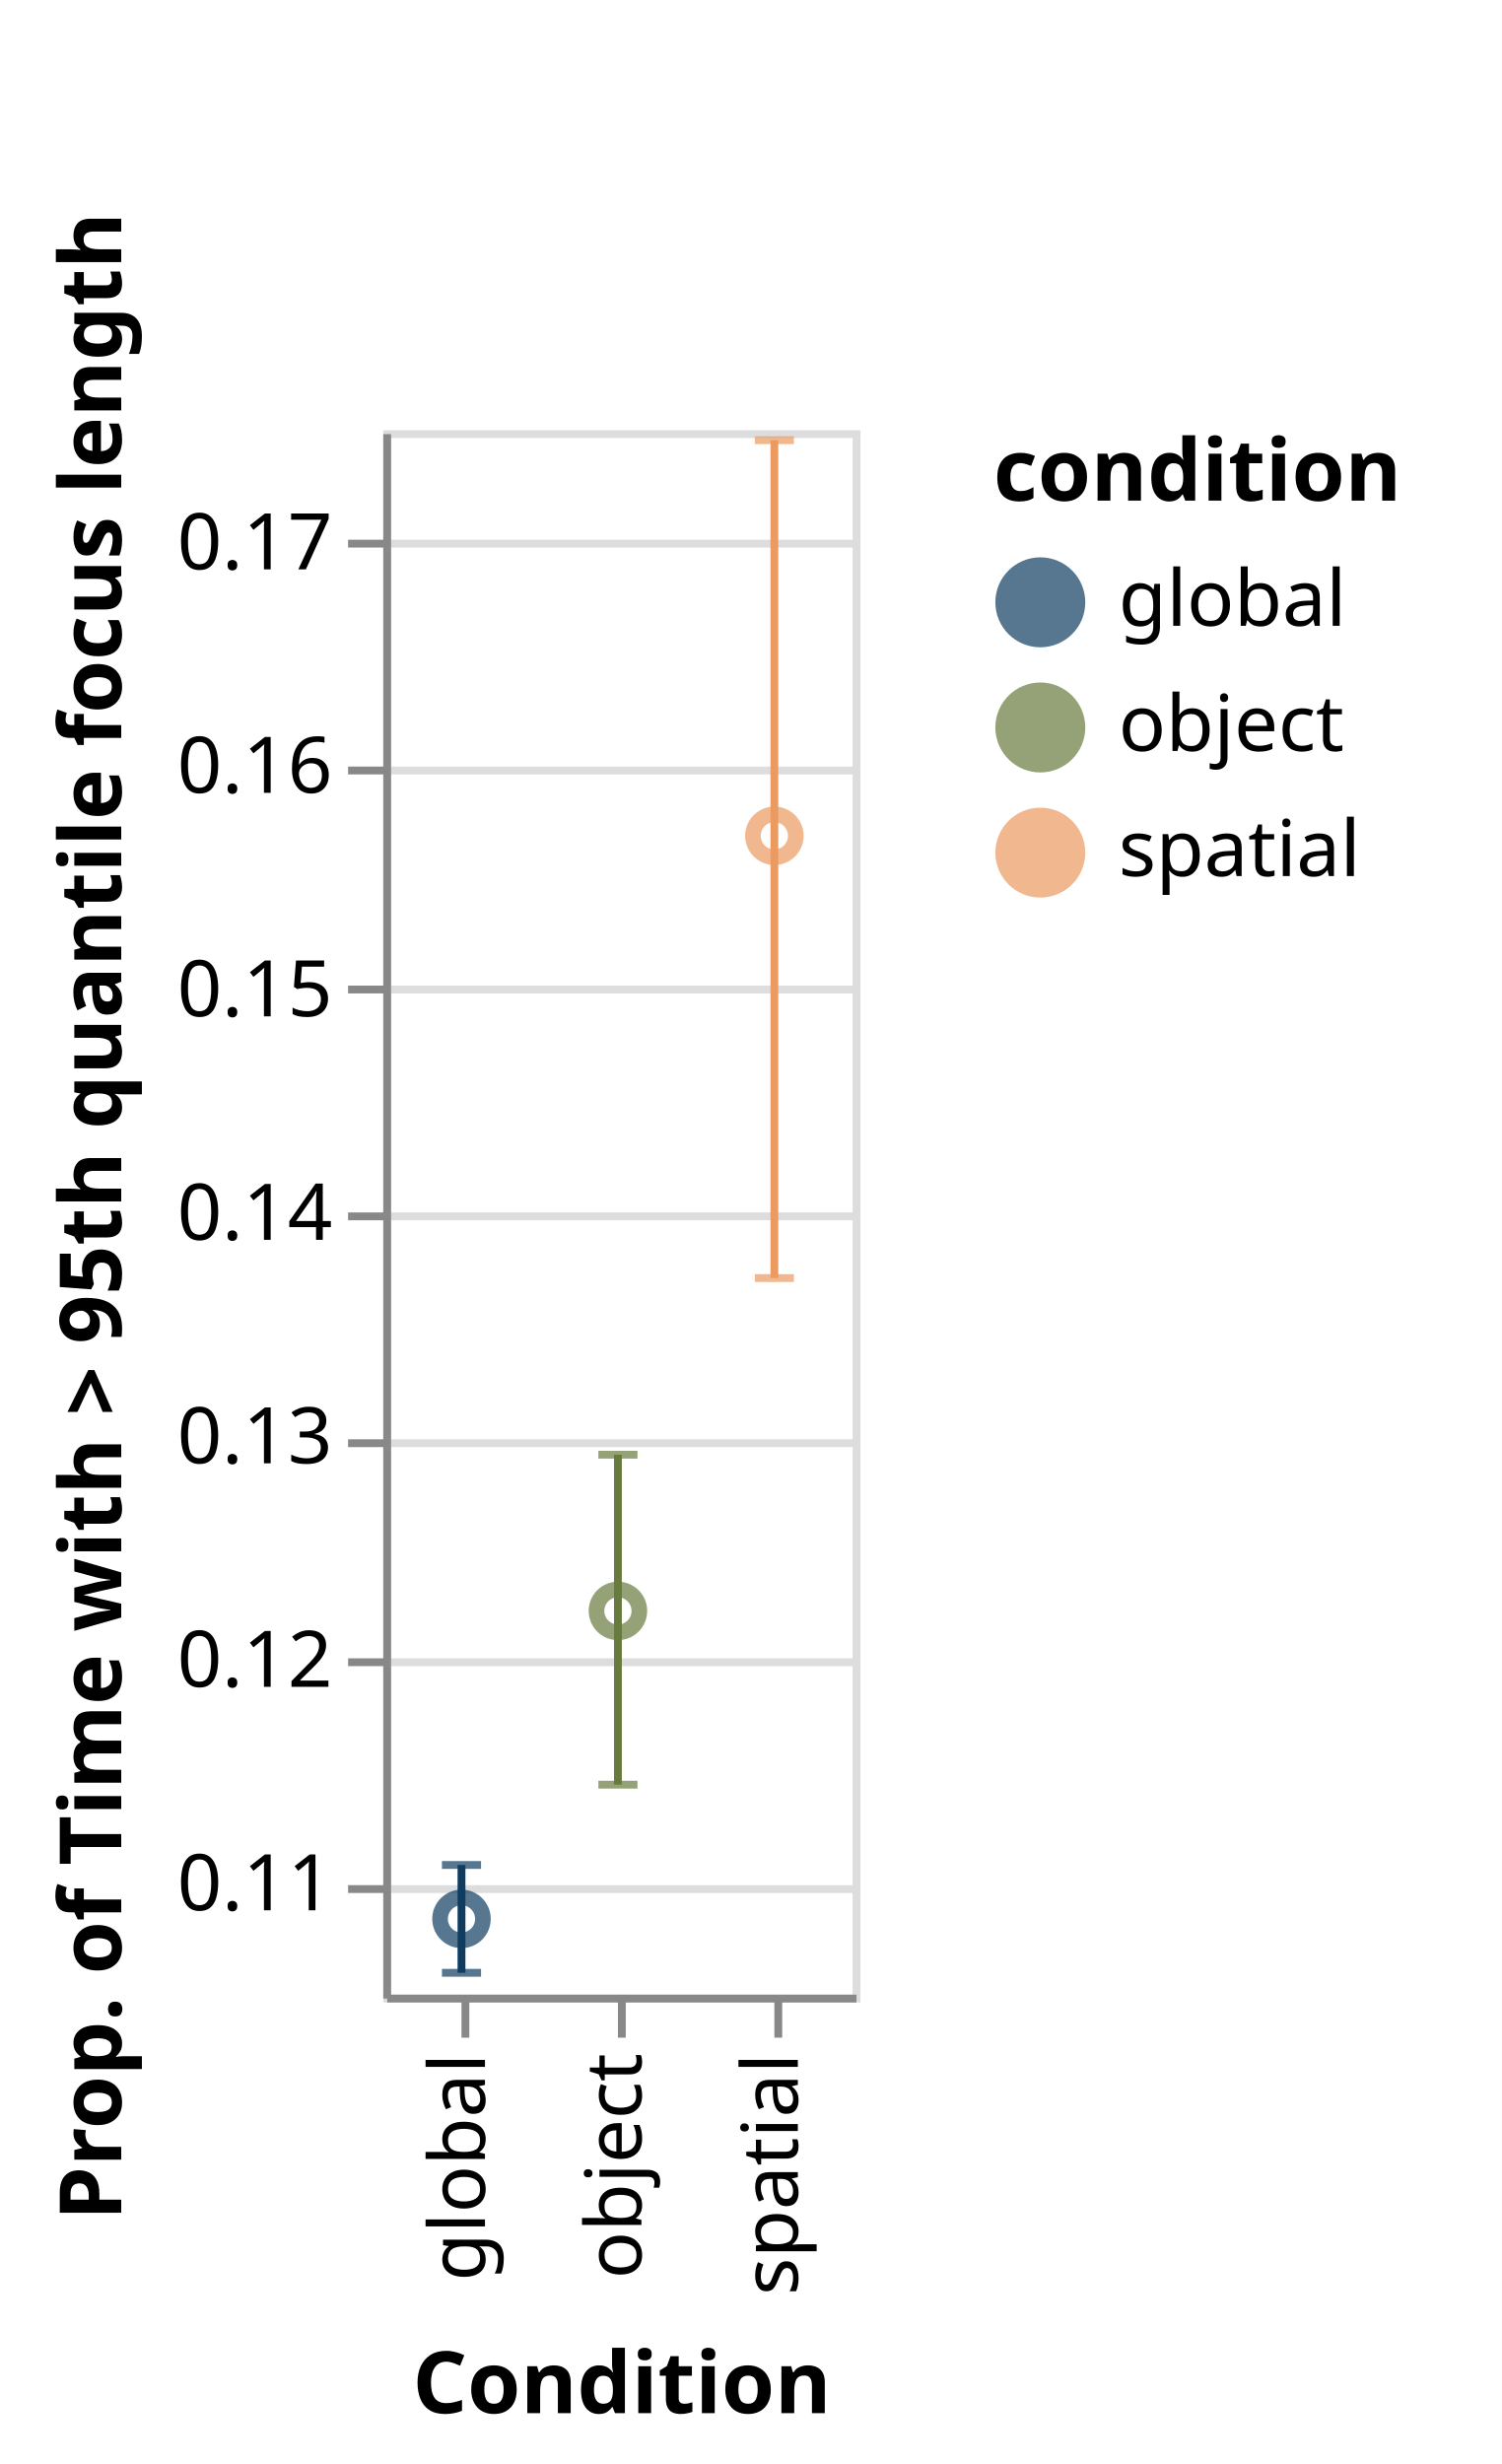
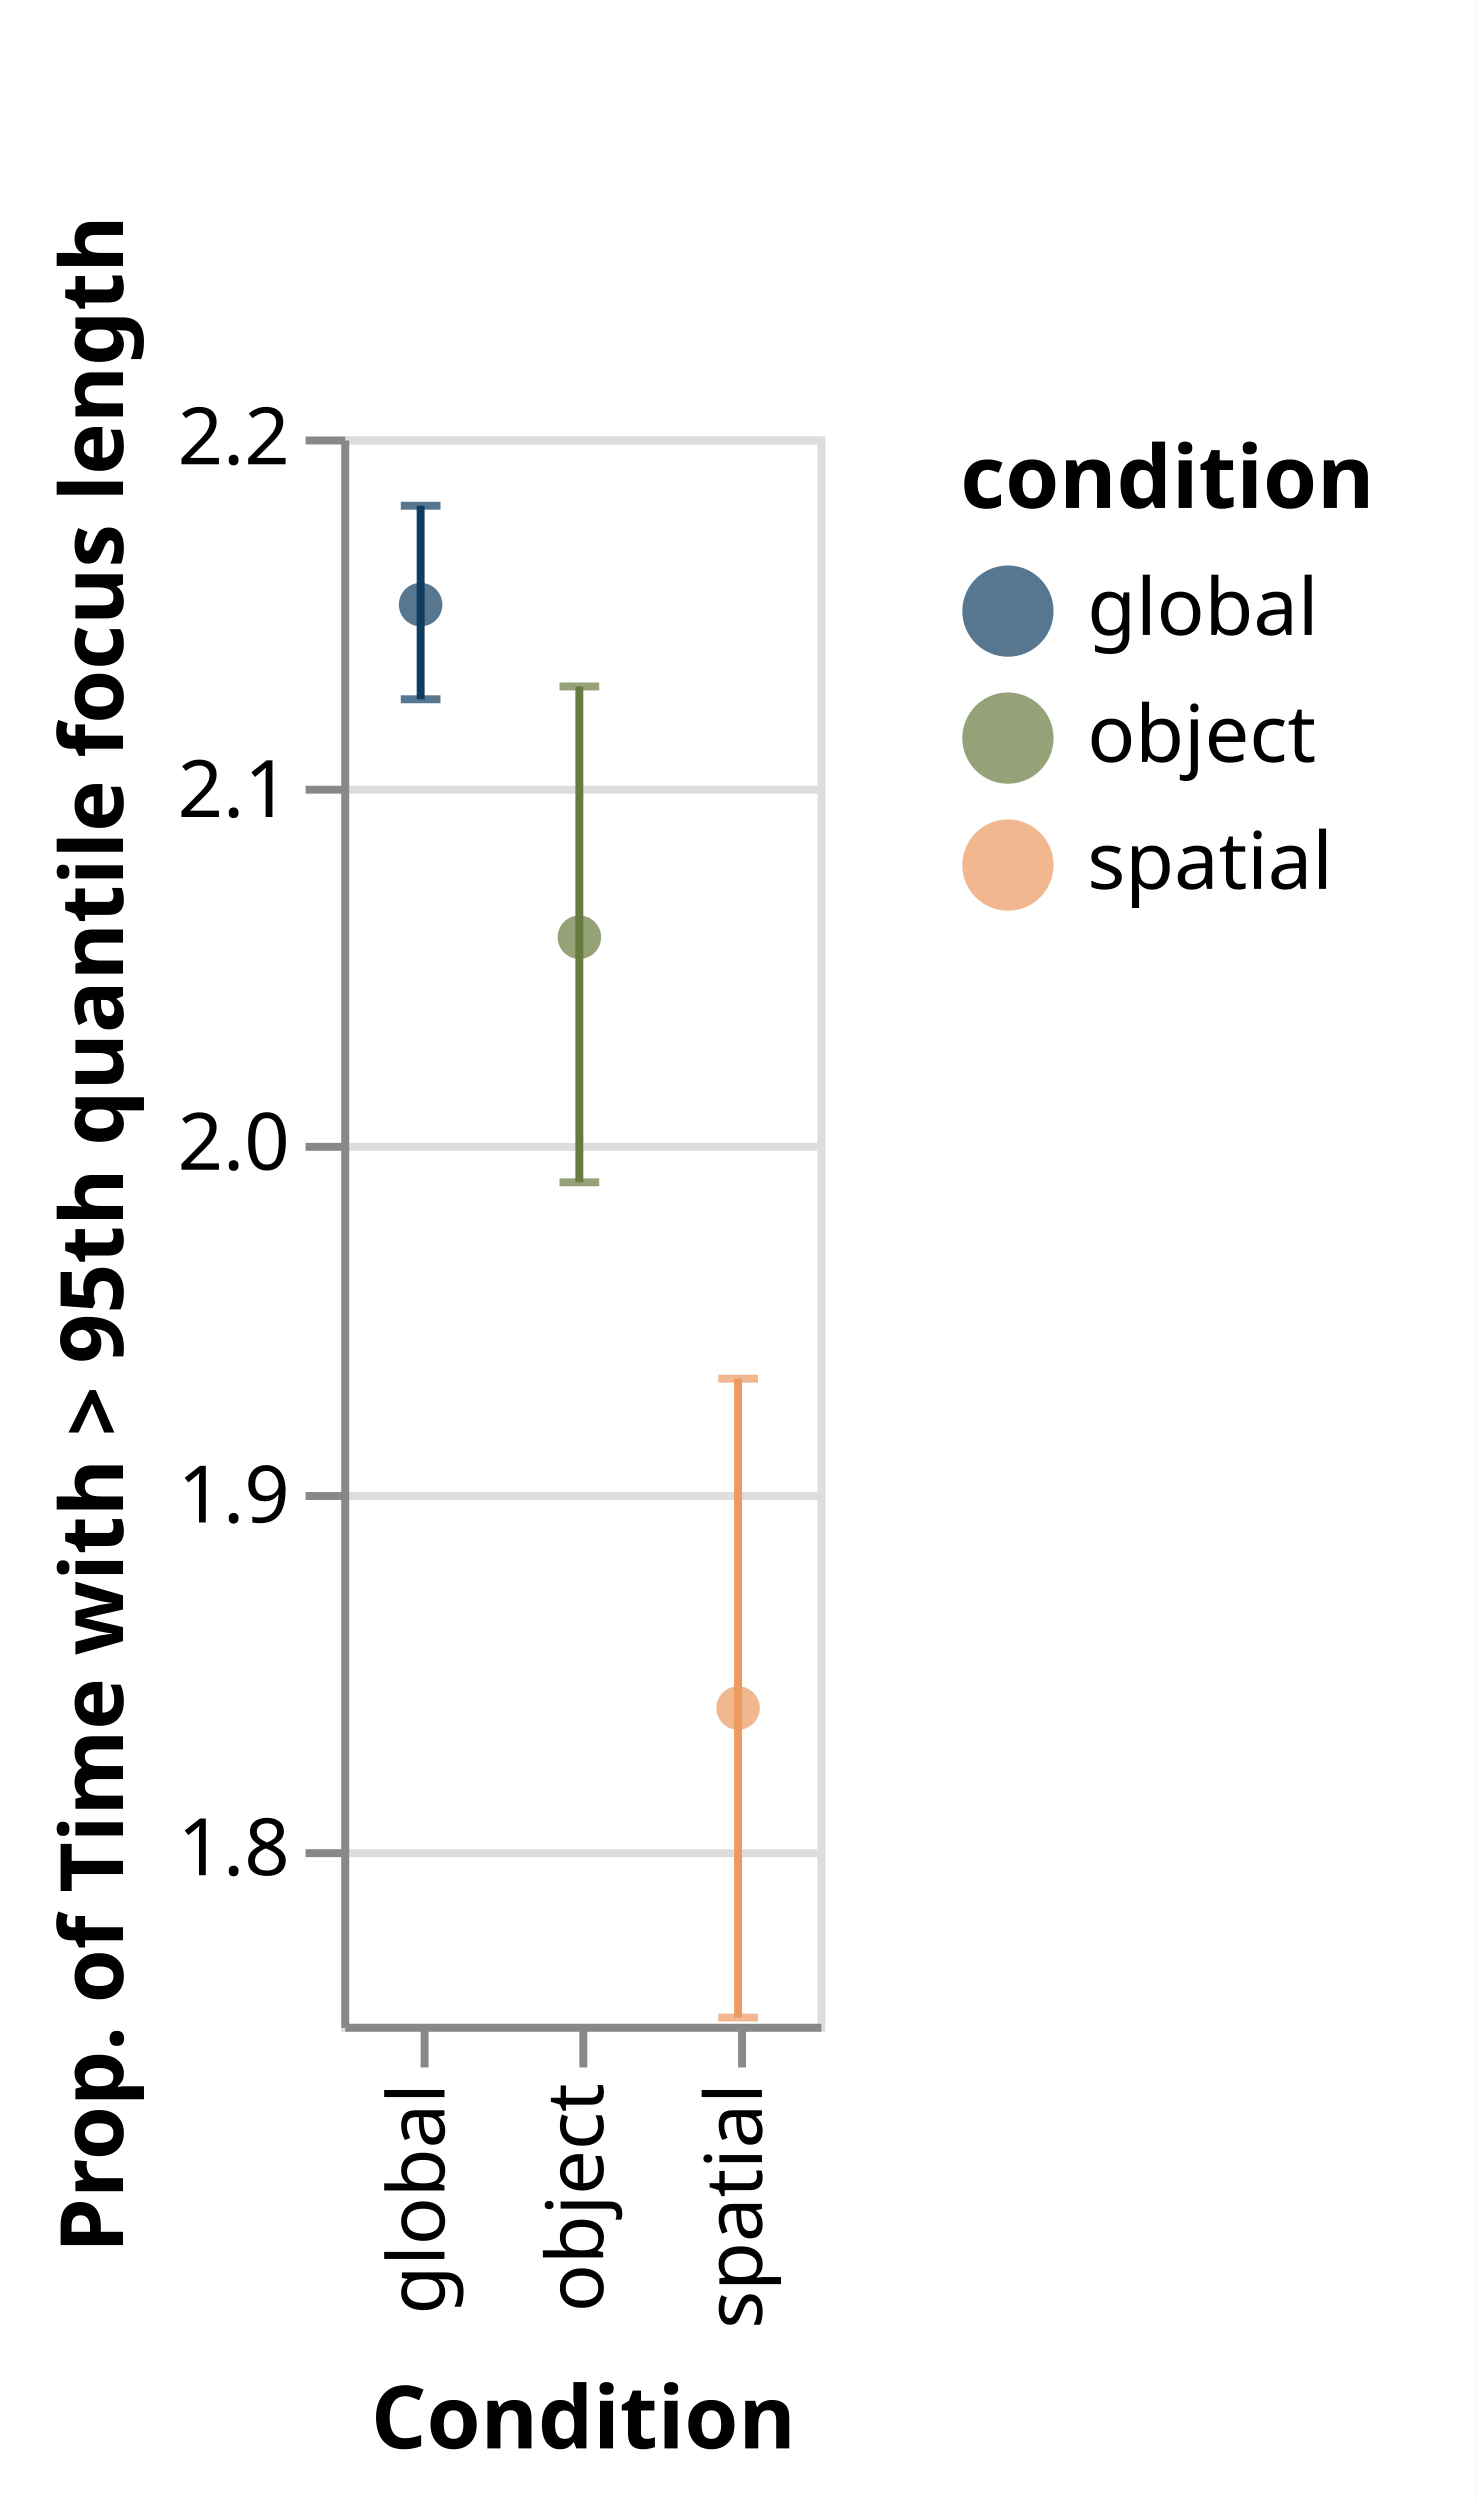
- <svg xmlns="http://www.w3.org/2000/svg" class="marks" width="192" height="315" viewBox="0 0 192 315" version="1.1">
-   <rect width="192" height="315" fill="white" />
-   <g fill="none" stroke-miterlimit="10" transform="translate(49,55)">
+ <svg xmlns="http://www.w3.org/2000/svg" class="marks" width="186" height="315" viewBox="0 0 186 315" version="1.1">
+   <rect width="186" height="315" fill="white" />
+   <g fill="none" stroke-miterlimit="10" transform="translate(43,55)">
    <g class="mark-group role-frame root" role="graphics-object" aria-roledescription="group mark container">
      <g transform="translate(0,0)">
        <path class="background" aria-hidden="true" d="M0.5,0.5h60v200h-60Z" stroke="#ddd" />
        <g>
          <g class="mark-group role-axis" aria-hidden="true">
            <g transform="translate(0.5,0.5)">
              <path class="background" aria-hidden="true" d="M0,0h0v0h0Z" pointer-events="none" />
              <g>
                <g class="mark-rule role-axis-grid" pointer-events="none">
-                   <line transform="translate(0,186)" x2="60" y2="0" stroke="#ddd" stroke-width="1" opacity="1" />
-                   <line transform="translate(0,157)" x2="60" y2="0" stroke="#ddd" stroke-width="1" opacity="1" />
-                   <line transform="translate(0,129)" x2="60" y2="0" stroke="#ddd" stroke-width="1" opacity="1" />
-                   <line transform="translate(0,100)" x2="60" y2="0" stroke="#ddd" stroke-width="1" opacity="1" />
-                   <line transform="translate(0,71)" x2="60" y2="0" stroke="#ddd" stroke-width="1" opacity="1" />
-                   <line transform="translate(0,43)" x2="60" y2="0" stroke="#ddd" stroke-width="1" opacity="1" />
-                   <line transform="translate(0,14)" x2="60" y2="0" stroke="#ddd" stroke-width="1" opacity="1" />
+                   <line transform="translate(0,178)" x2="60" y2="0" stroke="#ddd" stroke-width="1" opacity="1" />
+                   <line transform="translate(0,133)" x2="60" y2="0" stroke="#ddd" stroke-width="1" opacity="1" />
+                   <line transform="translate(0,89)" x2="60" y2="0" stroke="#ddd" stroke-width="1" opacity="1" />
+                   <line transform="translate(0,44)" x2="60" y2="0" stroke="#ddd" stroke-width="1" opacity="1" />
+                   <line transform="translate(0,0)" x2="60" y2="0" stroke="#ddd" stroke-width="1" opacity="1" />
                </g>
              </g>
              <path class="foreground" aria-hidden="true" d="" pointer-events="none" display="none" />
            </g>
          </g>
          <g class="mark-group role-axis" role="graphics-symbol" aria-roledescription="axis" aria-label="X-axis titled 'Condition' for a discrete scale with 3 values: global, object, spatial">
            <g transform="translate(0.5,200.5)">
              <path class="background" aria-hidden="true" d="M0,0h0v0h0Z" pointer-events="none" />
              <g>
                <g class="mark-rule role-axis-tick" pointer-events="none">
                  <line transform="translate(10,0)" x2="0" y2="5" stroke="#888" stroke-width="1" opacity="1" />
                  <line transform="translate(30,0)" x2="0" y2="5" stroke="#888" stroke-width="1" opacity="1" />
                  <line transform="translate(50,0)" x2="0" y2="5" stroke="#888" stroke-width="1" opacity="1" />
                </g>
                <g class="mark-text role-axis-label" pointer-events="none">
                  <text text-anchor="end" transform="translate(9.5,7) rotate(270) translate(0,3)" font-family="sans-serif" font-size="10px" fill="#000" opacity="1">global</text>
                  <text text-anchor="end" transform="translate(29.5,7) rotate(270) translate(0,3)" font-family="sans-serif" font-size="10px" fill="#000" opacity="1">object</text>
                  <text text-anchor="end" transform="translate(49.5,7) rotate(270) translate(0,3)" font-family="sans-serif" font-size="10px" fill="#000" opacity="1">spatial</text>
                </g>
                <g class="mark-rule role-axis-domain" pointer-events="none">
                  <line transform="translate(0,0)" x2="60" y2="0" stroke="#888" stroke-width="1" opacity="1" />
                </g>
                <g class="mark-text role-axis-title" pointer-events="none">
                  <text text-anchor="middle" transform="translate(30,53)" font-family="sans-serif" font-size="11px" font-weight="bold" fill="#000" opacity="1">Condition</text>
                </g>
              </g>
              <path class="foreground" aria-hidden="true" d="" pointer-events="none" display="none" />
            </g>
          </g>
-           <g class="mark-group role-axis" role="graphics-symbol" aria-roledescription="axis" aria-label="Y-axis titled 'Prop. of Time with &gt; 95th quantile focus length' for a linear scale with values from 0.10 to 0.17">
+           <g class="mark-group role-axis" role="graphics-symbol" aria-roledescription="axis" aria-label="Y-axis titled 'Prop. of Time with &gt; 95th quantile focus length' for a linear scale with values from 1.8 to 2.2">
            <g transform="translate(0.5,0.5)">
              <path class="background" aria-hidden="true" d="M0,0h0v0h0Z" pointer-events="none" />
              <g>
                <g class="mark-rule role-axis-tick" pointer-events="none">
-                   <line transform="translate(0,186)" x2="-5" y2="0" stroke="#888" stroke-width="1" opacity="1" />
-                   <line transform="translate(0,157)" x2="-5" y2="0" stroke="#888" stroke-width="1" opacity="1" />
-                   <line transform="translate(0,129)" x2="-5" y2="0" stroke="#888" stroke-width="1" opacity="1" />
-                   <line transform="translate(0,100)" x2="-5" y2="0" stroke="#888" stroke-width="1" opacity="1" />
-                   <line transform="translate(0,71)" x2="-5" y2="0" stroke="#888" stroke-width="1" opacity="1" />
-                   <line transform="translate(0,43)" x2="-5" y2="0" stroke="#888" stroke-width="1" opacity="1" />
-                   <line transform="translate(0,14)" x2="-5" y2="0" stroke="#888" stroke-width="1" opacity="1" />
+                   <line transform="translate(0,178)" x2="-5" y2="0" stroke="#888" stroke-width="1" opacity="1" />
+                   <line transform="translate(0,133)" x2="-5" y2="0" stroke="#888" stroke-width="1" opacity="1" />
+                   <line transform="translate(0,89)" x2="-5" y2="0" stroke="#888" stroke-width="1" opacity="1" />
+                   <line transform="translate(0,44)" x2="-5" y2="0" stroke="#888" stroke-width="1" opacity="1" />
+                   <line transform="translate(0,0)" x2="-5" y2="0" stroke="#888" stroke-width="1" opacity="1" />
                </g>
                <g class="mark-text role-axis-label" pointer-events="none">
-                   <text text-anchor="end" transform="translate(-7,188.7143)" font-family="sans-serif" font-size="10px" fill="#000" opacity="1">0.11</text>
-                   <text text-anchor="end" transform="translate(-7,160.1429)" font-family="sans-serif" font-size="10px" fill="#000" opacity="1">0.12</text>
-                   <text text-anchor="end" transform="translate(-7,131.5714)" font-family="sans-serif" font-size="10px" fill="#000" opacity="1">0.13</text>
-                   <text text-anchor="end" transform="translate(-7,103)" font-family="sans-serif" font-size="10px" fill="#000" opacity="1">0.14</text>
-                   <text text-anchor="end" transform="translate(-7,74.42857)" font-family="sans-serif" font-size="10px" fill="#000" opacity="1">0.15</text>
-                   <text text-anchor="end" transform="translate(-7,45.85714)" font-family="sans-serif" font-size="10px" fill="#000" opacity="1">0.16</text>
-                   <text text-anchor="end" transform="translate(-7,17.28571)" font-family="sans-serif" font-size="10px" fill="#000" opacity="1">0.17</text>
+                   <text text-anchor="end" transform="translate(-7,180.7778)" font-family="sans-serif" font-size="10px" fill="#000" opacity="1">1.8</text>
+                   <text text-anchor="end" transform="translate(-7,136.3333)" font-family="sans-serif" font-size="10px" fill="#000" opacity="1">1.9</text>
+                   <text text-anchor="end" transform="translate(-7,91.88889)" font-family="sans-serif" font-size="10px" fill="#000" opacity="1">2.0</text>
+                   <text text-anchor="end" transform="translate(-7,47.44444)" font-family="sans-serif" font-size="10px" fill="#000" opacity="1">2.1</text>
+                   <text text-anchor="end" transform="translate(-7,3)" font-family="sans-serif" font-size="10px" fill="#000" opacity="1">2.2</text>
                </g>
                <g class="mark-rule role-axis-domain" pointer-events="none">
                  <line transform="translate(0,200)" x2="0" y2="-200" stroke="#888" stroke-width="1" opacity="1" />
                </g>
                <g class="mark-text role-axis-title" pointer-events="none">
-                   <text text-anchor="middle" transform="translate(-32,100) rotate(-90) translate(0,-2)" font-family="sans-serif" font-size="11px" font-weight="bold" fill="#000" opacity="1">Prop. of Time with &gt; 95th quantile focus length</text>
+                   <text text-anchor="middle" transform="translate(-26,100) rotate(-90) translate(0,-2)" font-family="sans-serif" font-size="11px" font-weight="bold" fill="#000" opacity="1">Prop. of Time with &gt; 95th quantile focus length</text>
                </g>
              </g>
              <path class="foreground" aria-hidden="true" d="" pointer-events="none" display="none" />
            </g>
          </g>
          <g class="mark-symbol role-mark layer_0_layer_0_marks" role="graphics-object" aria-roledescription="symbol mark container">
-             <path aria-label="Condition: global; condition: global; Prop. of Time with &gt; 95th quantile focus length: 0.108390738638" role="graphics-symbol" aria-roledescription="point" transform="translate(10,190.3122)" d="M2.739,0A2.739,2.739,0,1,1,-2.739,0A2.739,2.739,0,1,1,2.739,0" stroke="#0F3C5F" stroke-width="2" opacity="0.7" />
-             <path aria-label="Condition: object; condition: object; Prop. of Time with &gt; 95th quantile focus length: 0.122170540465" role="graphics-symbol" aria-roledescription="point" transform="translate(30,150.9413)" d="M2.739,0A2.739,2.739,0,1,1,-2.739,0A2.739,2.739,0,1,1,2.739,0" stroke="#687B3E" stroke-width="2" opacity="0.7" />
-             <path aria-label="Condition: spatial; condition: spatial; Prop. of Time with &gt; 95th quantile focus length: 0.156852449495" role="graphics-symbol" aria-roledescription="point" transform="translate(50,51.85014)" d="M2.739,0A2.739,2.739,0,1,1,-2.739,0A2.739,2.739,0,1,1,2.739,0" stroke="#EB9A60" stroke-width="2" opacity="0.7" />
+             <path aria-label="Condition: global; condition: global; Prop. of Time with &gt; 95th quantile focus length: 2.15233637751" role="graphics-symbol" aria-roledescription="point" transform="translate(10,21.18383)" d="M2.739,0A2.739,2.739,0,1,1,-2.739,0A2.739,2.739,0,1,1,2.739,0" fill="#0F3C5F" stroke-width="2" opacity="0.7" />
+             <path aria-label="Condition: object; condition: object; Prop. of Time with &gt; 95th quantile focus length: 2.05804365883" role="graphics-symbol" aria-roledescription="point" transform="translate(30,63.09171)" d="M2.739,0A2.739,2.739,0,1,1,-2.739,0A2.739,2.739,0,1,1,2.739,0" fill="#687B3E" stroke-width="2" opacity="0.7" />
+             <path aria-label="Condition: spatial; condition: spatial; Prop. of Time with &gt; 95th quantile focus length: 1.83951751627" role="graphics-symbol" aria-roledescription="point" transform="translate(50,160.2144)" d="M2.739,0A2.739,2.739,0,1,1,-2.739,0A2.739,2.739,0,1,1,2.739,0" fill="#EB9A60" stroke-width="2" opacity="0.7" />
          </g>
          <g class="mark-rect role-mark layer_0_layer_1_layer_0_marks" aria-hidden="true">
-             <path d="M7.5,196.705h5v1h-5Z" fill="#0F3C5F" opacity="0.7" />
-             <path d="M27.5,172.654h5v1h-5Z" fill="#687B3E" opacity="0.7" />
-             <path d="M47.5,107.891h5v1h-5Z" fill="#EB9A60" opacity="0.7" />
+             <path d="M7.5,32.608h5v1h-5Z" fill="#0F3C5F" opacity="0.7" />
+             <path d="M27.5,93.473h5v1h-5Z" fill="#687B3E" opacity="0.7" />
+             <path d="M47.5,198.711h5v1h-5Z" fill="#EB9A60" opacity="0.7" />
          </g>
          <g class="mark-rect role-mark layer_0_layer_1_layer_1_marks" aria-hidden="true">
-             <path d="M7.5,182.92h5v1h-5Z" fill="#0F3C5F" opacity="0.7" />
-             <path d="M27.5,130.471h5v1h-5Z" fill="#687B3E" opacity="0.7" />
-             <path d="M47.5,0.773h5v1h-5Z" fill="#EB9A60" opacity="0.7" />
+             <path d="M7.5,8.223h5v1h-5Z" fill="#0F3C5F" opacity="0.7" />
+             <path d="M27.5,30.994h5v1h-5Z" fill="#687B3E" opacity="0.7" />
+             <path d="M47.5,118.212h5v1h-5Z" fill="#EB9A60" opacity="0.7" />
          </g>
          <g class="mark-rule role-mark layer_0_layer_1_layer_2_marks" role="graphics-object" aria-roledescription="rule mark container">
-             <line aria-label=": 0.105978246705; upper_lower: 0.110802886013; Condition: global; condition: global; upper: 0.110802886013; lower: 0.105978246705" role="graphics-symbol" aria-roledescription="errorbar" transform="translate(10,197.205)" x2="0" y2="-13.785" stroke="#0F3C5F" />
-             <line aria-label=": 0.114396067778; upper_lower: 0.129160102262; Condition: object; condition: object; upper: 0.129160102262; lower: 0.114396067778" role="graphics-symbol" aria-roledescription="errorbar" transform="translate(30,173.1541)" x2="0" y2="-42.183" stroke="#687B3E" />
-             <line aria-label=": 0.13706310423; upper_lower: 0.174554427462; Condition: spatial; condition: spatial; upper: 0.174554427462; lower: 0.13706310423" role="graphics-symbol" aria-roledescription="errorbar" transform="translate(50,108.3911)" x2="0" y2="-107.118" stroke="#EB9A60" />
+             <line aria-label=": 2.12550643045; upper_lower: 2.1803735736; Condition: global; condition: global; upper: 2.1803735736; lower: 2.12550643045" role="graphics-symbol" aria-roledescription="errorbar" transform="translate(10,33.10825)" x2="0" y2="-24.385" stroke="#0F3C5F" />
+             <line aria-label=": 1.98855985368; upper_lower: 2.12913768675; Condition: object; condition: object; upper: 2.12913768675; lower: 1.98855985368" role="graphics-symbol" aria-roledescription="errorbar" transform="translate(30,93.9734)" x2="0" y2="-62.479" stroke="#687B3E" />
+             <line aria-label=": 1.75177633384; upper_lower: 1.9328978832; Condition: spatial; condition: spatial; upper: 1.9328978832; lower: 1.75177633384" role="graphics-symbol" aria-roledescription="errorbar" transform="translate(50,199.2105)" x2="0" y2="-80.498" stroke="#EB9A60" />
          </g>
          <g class="mark-group role-legend" role="graphics-symbol" aria-roledescription="legend" aria-label="Symbol legend titled 'condition' for fill color and stroke color with 3 values: global, object, spatial">
            <g transform="translate(78,0)">
              <path class="background" aria-hidden="true" d="M0,0h60v61h-60Z" pointer-events="none" />
              <g>
                <g class="mark-group role-legend-entry">
                  <g transform="translate(0,16)">
                    <path class="background" aria-hidden="true" d="M0,0h0v0h0Z" pointer-events="none" />
                    <g>
                      <g class="mark-group role-scope" role="graphics-object" aria-roledescription="group mark container">
                        <g transform="translate(0,0)">
                          <path class="background" aria-hidden="true" d="M0,0h49v12.5h-49Z" pointer-events="none" opacity="1" />
                          <g>
                            <g class="mark-symbol role-legend-symbol" pointer-events="none">
                              <path transform="translate(6,6)" d="M5,0A5,5,0,1,1,-5,0A5,5,0,1,1,5,0" fill="#0F3C5F" stroke="#0F3C5F" stroke-width="1.5" opacity="0.7" />
                            </g>
                            <g class="mark-text role-legend-label" pointer-events="none">
                              <text text-anchor="start" transform="translate(16,9)" font-family="sans-serif" font-size="10px" fill="#000" opacity="1">global</text>
                            </g>
                          </g>
                          <path class="foreground" aria-hidden="true" d="" pointer-events="none" display="none" />
                        </g>
                        <g transform="translate(0,16)">
                          <path class="background" aria-hidden="true" d="M0,0h49v12.5h-49Z" pointer-events="none" opacity="1" />
                          <g>
                            <g class="mark-symbol role-legend-symbol" pointer-events="none">
                              <path transform="translate(6,6)" d="M5,0A5,5,0,1,1,-5,0A5,5,0,1,1,5,0" fill="#687B3E" stroke="#687B3E" stroke-width="1.5" opacity="0.7" />
                            </g>
                            <g class="mark-text role-legend-label" pointer-events="none">
                              <text text-anchor="start" transform="translate(16,9)" font-family="sans-serif" font-size="10px" fill="#000" opacity="1">object</text>
                            </g>
                          </g>
                          <path class="foreground" aria-hidden="true" d="" pointer-events="none" display="none" />
                        </g>
                        <g transform="translate(0,32)">
                          <path class="background" aria-hidden="true" d="M0,0h49v12.5h-49Z" pointer-events="none" opacity="1" />
                          <g>
                            <g class="mark-symbol role-legend-symbol" pointer-events="none">
                              <path transform="translate(6,6)" d="M5,0A5,5,0,1,1,-5,0A5,5,0,1,1,5,0" fill="#EB9A60" stroke="#EB9A60" stroke-width="1.5" opacity="0.7" />
                            </g>
                            <g class="mark-text role-legend-label" pointer-events="none">
                              <text text-anchor="start" transform="translate(16,9)" font-family="sans-serif" font-size="10px" fill="#000" opacity="1">spatial</text>
                            </g>
                          </g>
                          <path class="foreground" aria-hidden="true" d="" pointer-events="none" display="none" />
                        </g>
                      </g>
                    </g>
                    <path class="foreground" aria-hidden="true" d="" pointer-events="none" display="none" />
                  </g>
                </g>
                <g class="mark-text role-legend-title" pointer-events="none">
                  <text text-anchor="start" transform="translate(0,9)" font-family="sans-serif" font-size="11px" font-weight="bold" fill="#000" opacity="1">condition</text>
                </g>
              </g>
              <path class="foreground" aria-hidden="true" d="" pointer-events="none" display="none" />
            </g>
          </g>
        </g>
        <path class="foreground" aria-hidden="true" d="" display="none" />
      </g>
    </g>
  </g>
</svg>
